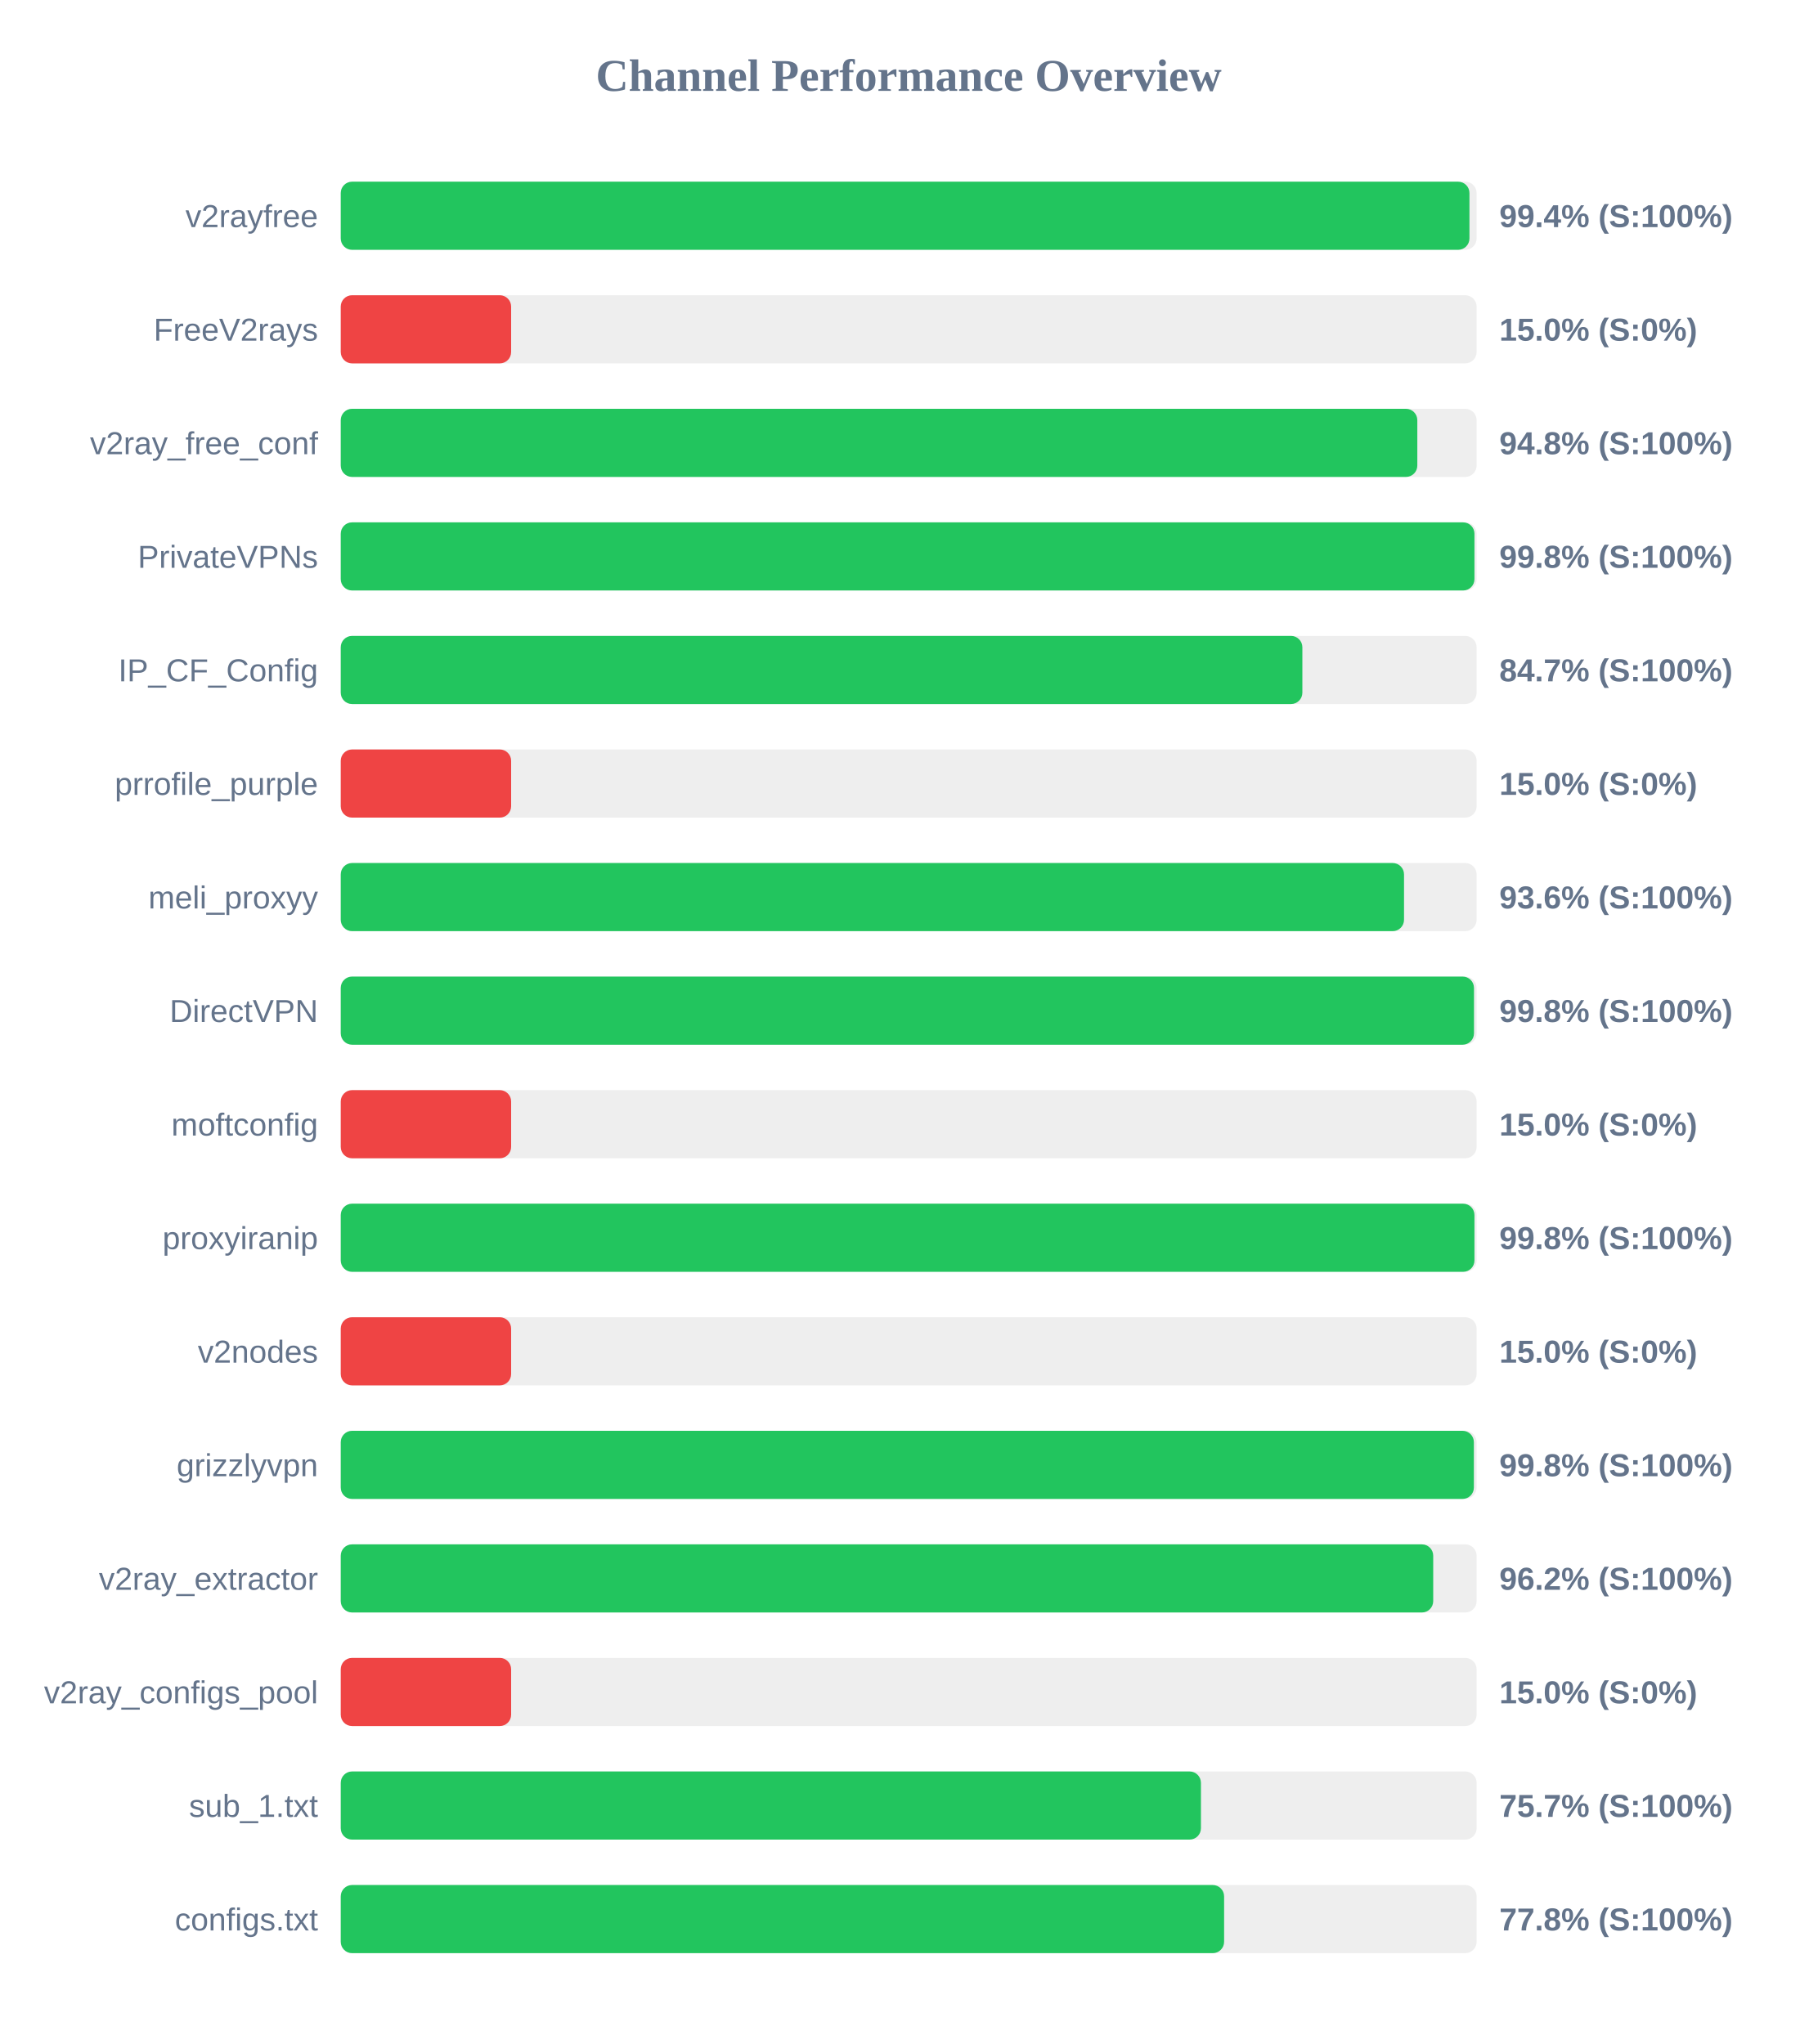
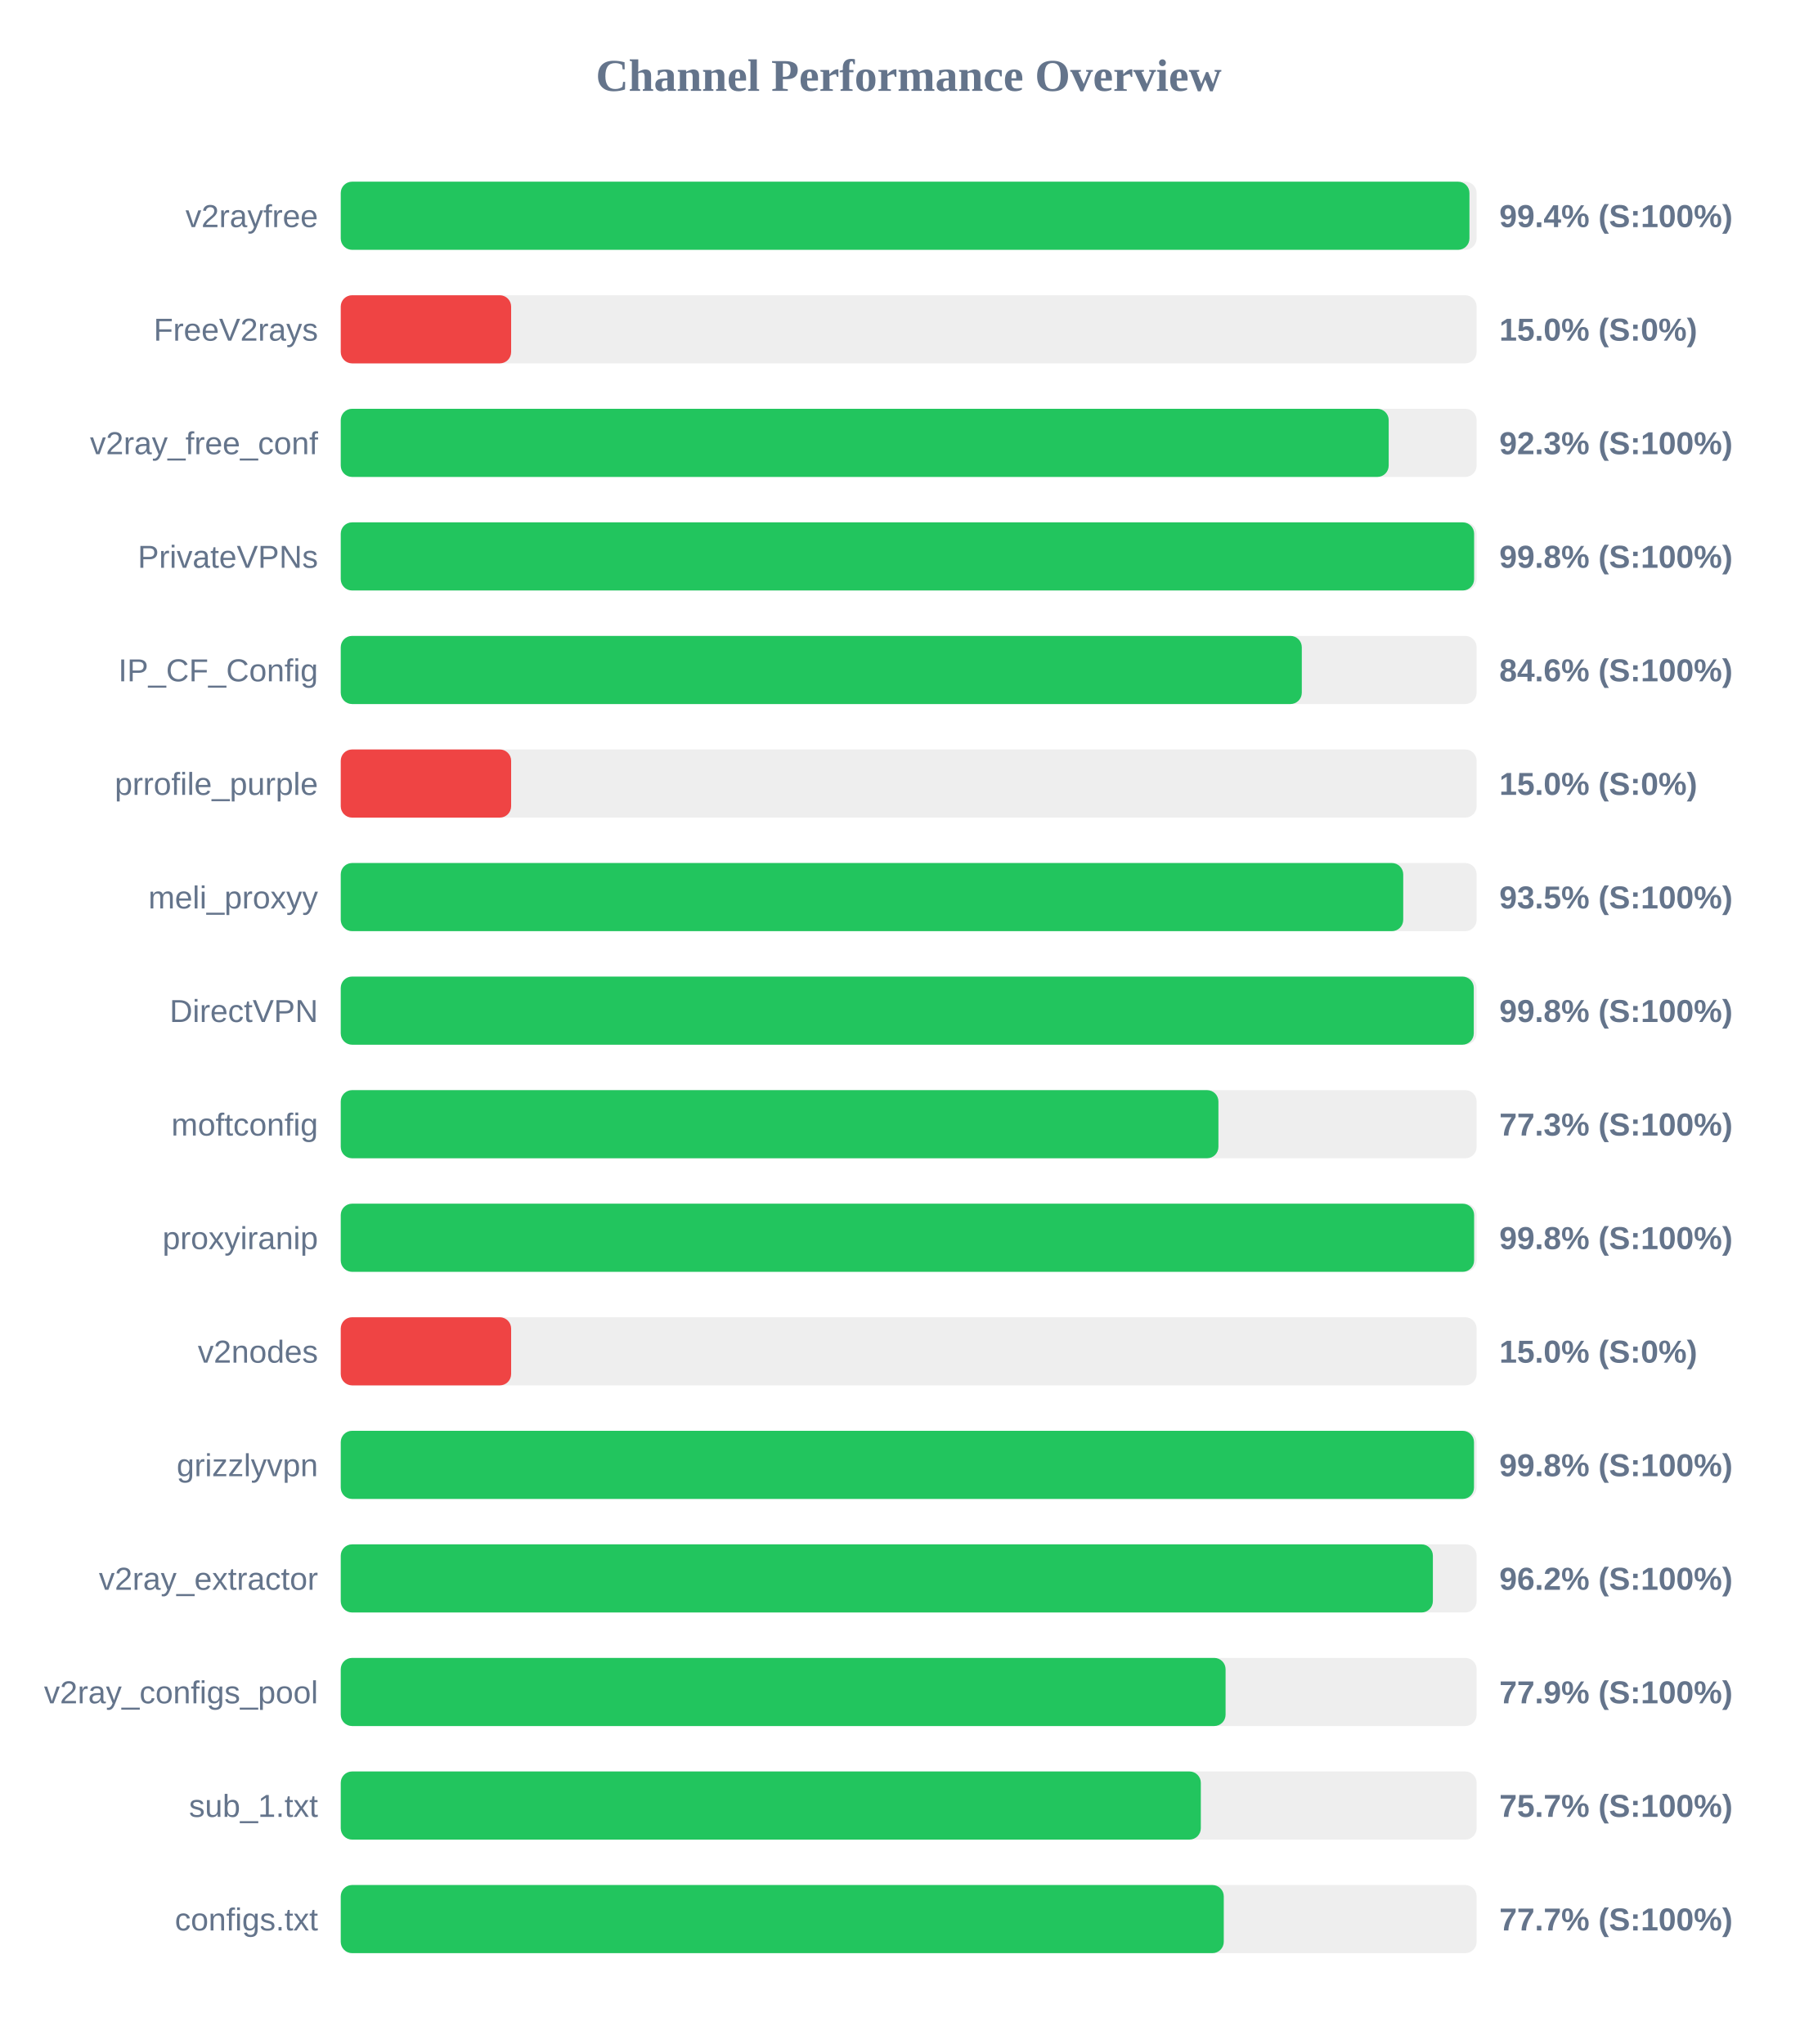
<svg xmlns="http://www.w3.org/2000/svg" width="800" height="900" version="1.1">
  <style>
        .row { font: 14px Arial; fill: #64748b; }
        .score { font: bold 14px Arial; fill: #64748b; }
    </style>
  <text x="400" y="40" text-anchor="middle" font-size="20px" font-weight="bold" fill="#64748b">Channel Performance Overview</text>
  <rect x="150" y="80" width="500" height="30" fill="#eee" rx="5" />
  <rect x="150" y="80" width="496.85" height="30" fill="#22c55e" rx="5" />
  <text x="140" y="100" text-anchor="end" class="row">v2rayfree</text>
  <text x="660" y="100" text-anchor="start" class="score">99.4% (S:100%)</text>
  <rect x="150" y="130" width="500" height="30" fill="#eee" rx="5" />
  <rect x="150" y="130" width="75.0" height="30" fill="#ef4444" rx="5" />
  <text x="140" y="150" text-anchor="end" class="row">FreeV2rays</text>
  <text x="660" y="150" text-anchor="start" class="score">15.0% (S:0%)</text>
  <rect x="150" y="180" width="500" height="30" fill="#eee" rx="5" />
-   <rect x="150" y="180" width="473.9" height="30" fill="#22c55e" rx="5" />
+   <rect x="150" y="180" width="461.3" height="30" fill="#22c55e" rx="5" />
  <text x="140" y="200" text-anchor="end" class="row">v2ray_free_conf</text>
-   <text x="660" y="200" text-anchor="start" class="score">94.8% (S:100%)</text>
+   <text x="660" y="200" text-anchor="start" class="score">92.3% (S:100%)</text>
  <rect x="150" y="230" width="500" height="30" fill="#eee" rx="5" />
-   <rect x="150" y="230" width="499.05" height="30" fill="#22c55e" rx="5" />
+   <rect x="150" y="230" width="498.9" height="30" fill="#22c55e" rx="5" />
  <text x="140" y="250" text-anchor="end" class="row">PrivateVPNs</text>
  <text x="660" y="250" text-anchor="start" class="score">99.8% (S:100%)</text>
  <rect x="150" y="280" width="500" height="30" fill="#eee" rx="5" />
-   <rect x="150" y="280" width="423.3" height="30" fill="#22c55e" rx="5" />
+   <rect x="150" y="280" width="423.05" height="30" fill="#22c55e" rx="5" />
  <text x="140" y="300" text-anchor="end" class="row">IP_CF_Config</text>
-   <text x="660" y="300" text-anchor="start" class="score">84.7% (S:100%)</text>
+   <text x="660" y="300" text-anchor="start" class="score">84.6% (S:100%)</text>
  <rect x="150" y="330" width="500" height="30" fill="#eee" rx="5" />
  <rect x="150" y="330" width="75.0" height="30" fill="#ef4444" rx="5" />
  <text x="140" y="350" text-anchor="end" class="row">prrofile_purple</text>
  <text x="660" y="350" text-anchor="start" class="score">15.0% (S:0%)</text>
  <rect x="150" y="380" width="500" height="30" fill="#eee" rx="5" />
-   <rect x="150" y="380" width="468.05" height="30" fill="#22c55e" rx="5" />
+   <rect x="150" y="380" width="467.7" height="30" fill="#22c55e" rx="5" />
  <text x="140" y="400" text-anchor="end" class="row">meli_proxyy</text>
-   <text x="660" y="400" text-anchor="start" class="score">93.6% (S:100%)</text>
+   <text x="660" y="400" text-anchor="start" class="score">93.5% (S:100%)</text>
  <rect x="150" y="430" width="500" height="30" fill="#eee" rx="5" />
-   <rect x="150" y="430" width="498.85" height="30" fill="#22c55e" rx="5" />
+   <rect x="150" y="430" width="498.75" height="30" fill="#22c55e" rx="5" />
  <text x="140" y="450" text-anchor="end" class="row">DirectVPN</text>
  <text x="660" y="450" text-anchor="start" class="score">99.8% (S:100%)</text>
  <rect x="150" y="480" width="500" height="30" fill="#eee" rx="5" />
-   <rect x="150" y="480" width="75.0" height="30" fill="#ef4444" rx="5" />
+   <rect x="150" y="480" width="386.35" height="30" fill="#22c55e" rx="5" />
  <text x="140" y="500" text-anchor="end" class="row">moftconfig</text>
-   <text x="660" y="500" text-anchor="start" class="score">15.0% (S:0%)</text>
+   <text x="660" y="500" text-anchor="start" class="score">77.3% (S:100%)</text>
  <rect x="150" y="530" width="500" height="30" fill="#eee" rx="5" />
-   <rect x="150" y="530" width="499.05" height="30" fill="#22c55e" rx="5" />
+   <rect x="150" y="530" width="498.9" height="30" fill="#22c55e" rx="5" />
  <text x="140" y="550" text-anchor="end" class="row">proxyiranip</text>
  <text x="660" y="550" text-anchor="start" class="score">99.8% (S:100%)</text>
  <rect x="150" y="580" width="500" height="30" fill="#eee" rx="5" />
  <rect x="150" y="580" width="75.0" height="30" fill="#ef4444" rx="5" />
  <text x="140" y="600" text-anchor="end" class="row">v2nodes</text>
  <text x="660" y="600" text-anchor="start" class="score">15.0% (S:0%)</text>
  <rect x="150" y="630" width="500" height="30" fill="#eee" rx="5" />
-   <rect x="150" y="630" width="498.8" height="30" fill="#22c55e" rx="5" />
+   <rect x="150" y="630" width="498.85" height="30" fill="#22c55e" rx="5" />
  <text x="140" y="650" text-anchor="end" class="row">grizzlyvpn</text>
  <text x="660" y="650" text-anchor="start" class="score">99.8% (S:100%)</text>
  <rect x="150" y="680" width="500" height="30" fill="#eee" rx="5" />
-   <rect x="150" y="680" width="480.9" height="30" fill="#22c55e" rx="5" />
+   <rect x="150" y="680" width="480.75" height="30" fill="#22c55e" rx="5" />
  <text x="140" y="700" text-anchor="end" class="row">v2ray_extractor</text>
  <text x="660" y="700" text-anchor="start" class="score">96.2% (S:100%)</text>
  <rect x="150" y="730" width="500" height="30" fill="#eee" rx="5" />
-   <rect x="150" y="730" width="75.0" height="30" fill="#ef4444" rx="5" />
+   <rect x="150" y="730" width="389.5" height="30" fill="#22c55e" rx="5" />
  <text x="140" y="750" text-anchor="end" class="row">v2ray_configs_pool</text>
-   <text x="660" y="750" text-anchor="start" class="score">15.0% (S:0%)</text>
+   <text x="660" y="750" text-anchor="start" class="score">77.9% (S:100%)</text>
  <rect x="150" y="780" width="500" height="30" fill="#eee" rx="5" />
-   <rect x="150" y="780" width="378.65" height="30" fill="#22c55e" rx="5" />
+   <rect x="150" y="780" width="378.6" height="30" fill="#22c55e" rx="5" />
  <text x="140" y="800" text-anchor="end" class="row">sub_1.txt</text>
  <text x="660" y="800" text-anchor="start" class="score">75.7% (S:100%)</text>
  <rect x="150" y="830" width="500" height="30" fill="#eee" rx="5" />
-   <rect x="150" y="830" width="388.85" height="30" fill="#22c55e" rx="5" />
+   <rect x="150" y="830" width="388.7" height="30" fill="#22c55e" rx="5" />
  <text x="140" y="850" text-anchor="end" class="row">configs.txt</text>
-   <text x="660" y="850" text-anchor="start" class="score">77.8% (S:100%)</text>
+   <text x="660" y="850" text-anchor="start" class="score">77.7% (S:100%)</text>
</svg>
